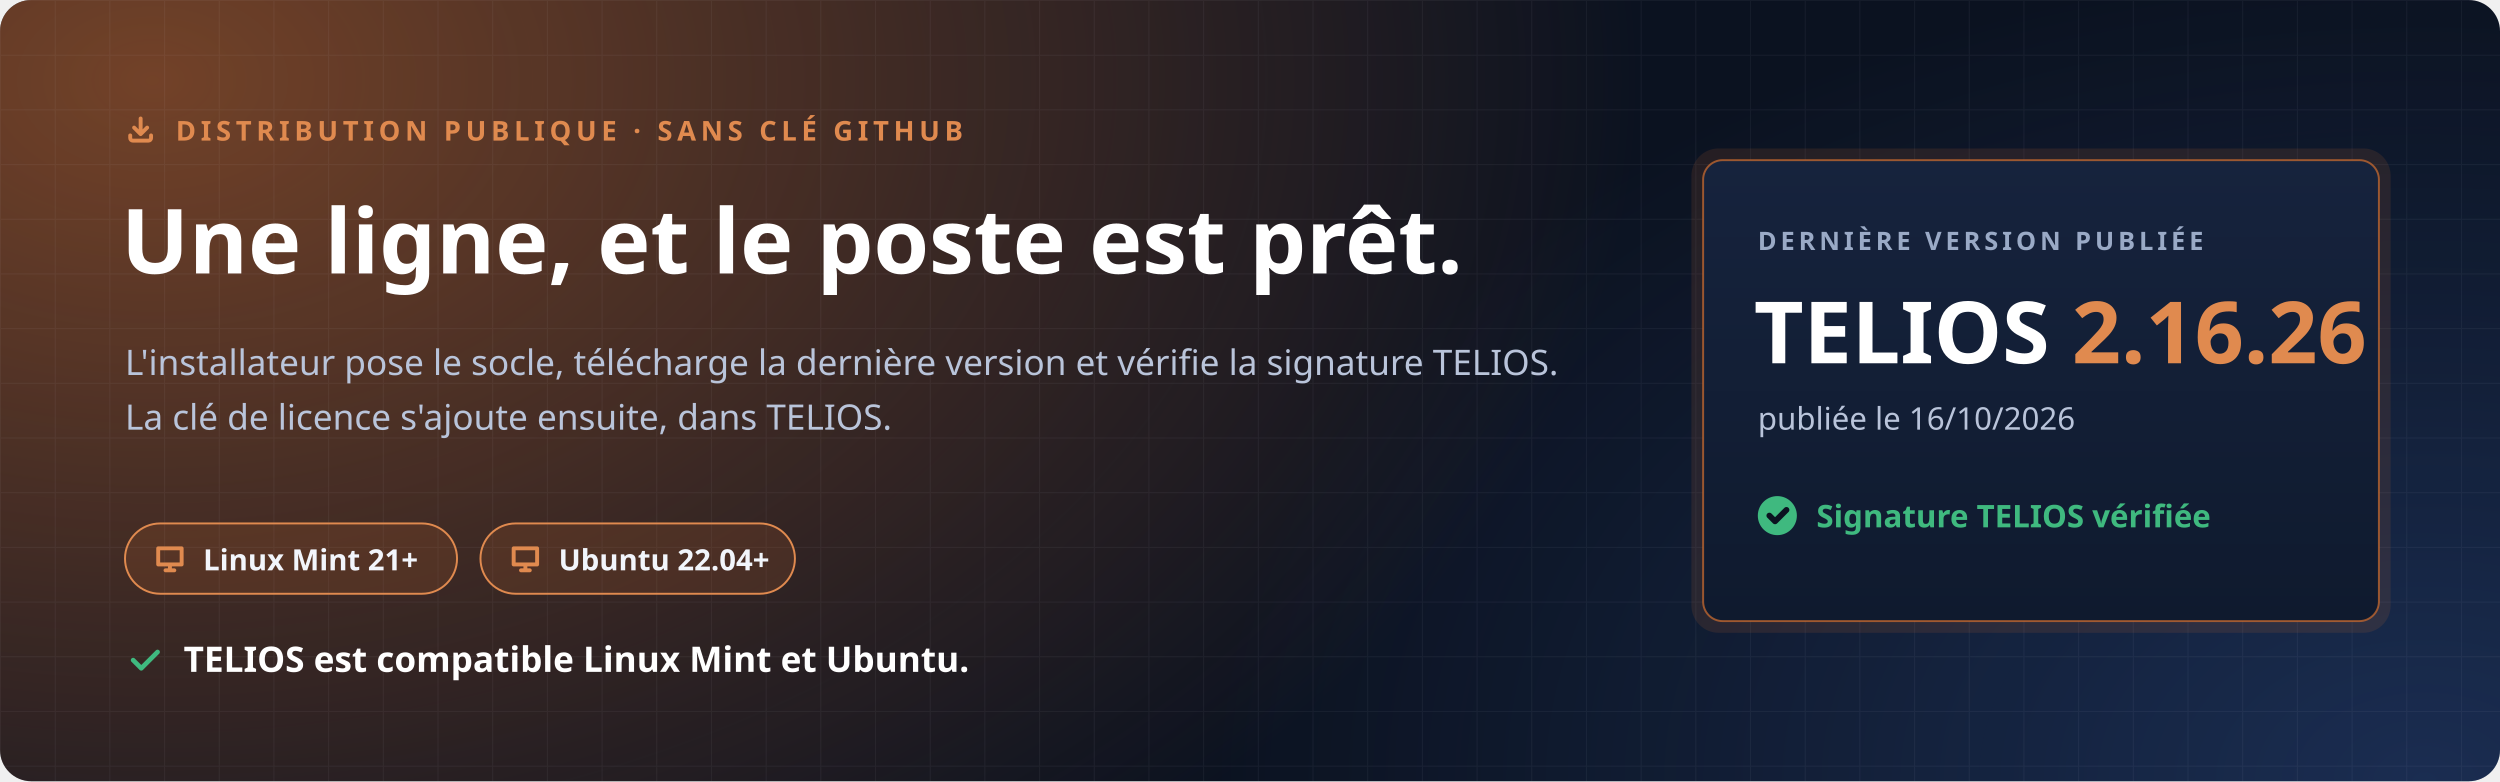
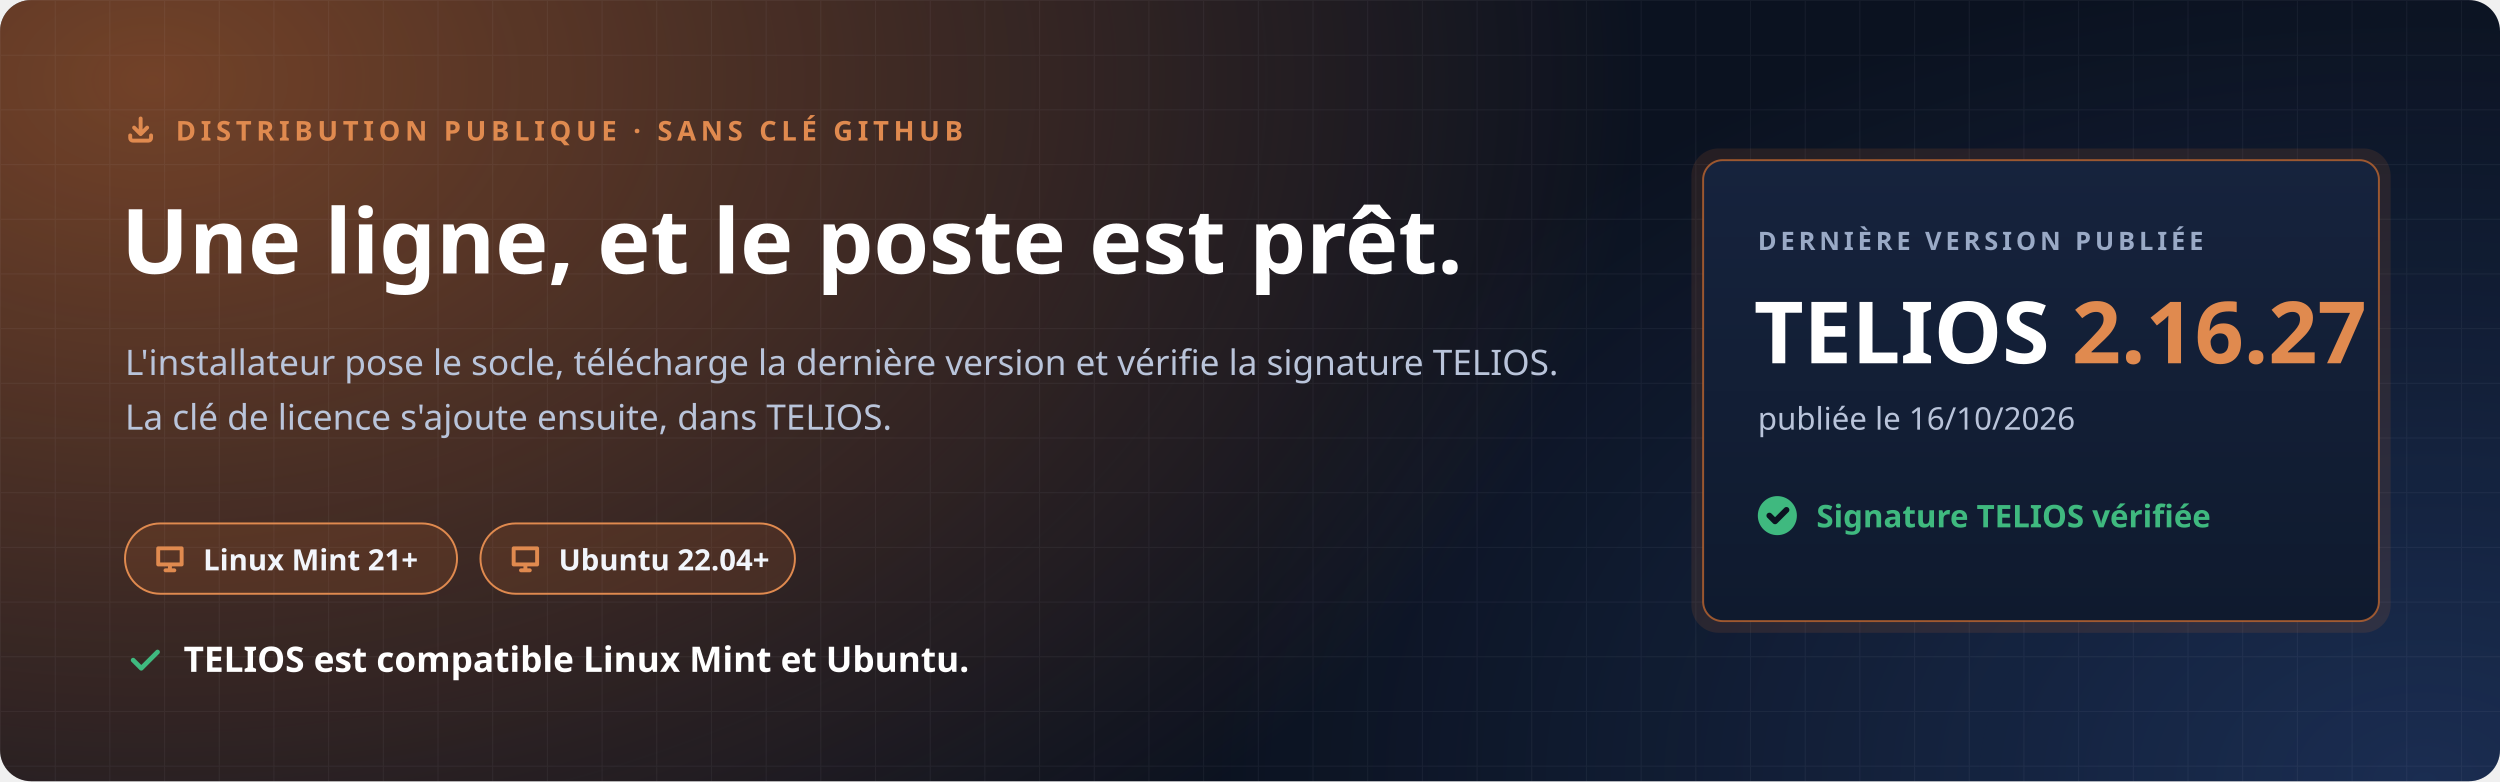
<svg xmlns="http://www.w3.org/2000/svg" width="1280" height="400" viewBox="0 0 1280 400" role="img" aria-labelledby="t d">
  <defs>
    <radialGradient id="halo" cx="0" cy="0" r="1" gradientUnits="userSpaceOnUse" gradientTransform="translate(80 40) scale(760 520)">
      <stop offset="0" stop-color="#C7692F" stop-opacity=".55" />
      <stop offset="1" stop-color="#C7692F" stop-opacity="0" />
    </radialGradient>
    <radialGradient id="halo2" cx="0" cy="0" r="1" gradientUnits="userSpaceOnUse" gradientTransform="translate(1240 400) scale(620 420)">
      <stop offset="0" stop-color="#4F8CFF" stop-opacity=".22" />
      <stop offset="1" stop-color="#4F8CFF" stop-opacity="0" />
    </radialGradient>
    <pattern id="grille" width="28" height="28" patternUnits="userSpaceOnUse">
      <path d="M28 0H0V28" fill="none" stroke="#E8EEF9" stroke-opacity=".05" />
    </pattern>
    <linearGradient id="carte" x1="0" y1="0" x2="0" y2="1">
      <stop offset="0" stop-color="#16233D" />
      <stop offset="1" stop-color="#0F1A2E" />
    </linearGradient>
  </defs>
  <rect width="1280" height="400" rx="16" fill="#0B1220" />
  <rect width="1280" height="400" rx="16" fill="url(#halo)" />
  <rect width="1280" height="400" rx="16" fill="url(#halo2)" />
  <rect width="1280" height="400" rx="16" fill="url(#grille)" />
  <g font-family="'Segoe UI', Ubuntu, 'Noto Sans', 'Helvetica Neue', Arial, sans-serif">
    <path transform="translate(64.0 58.0) scale(0.667)" d="M4 17v2a2 2 0 0 0 2 2h12a2 2 0 0 0 2-2v-2M7 11l5 5 5-5M12 4v12" fill="none" stroke="#E08A4F" stroke-width="3.00" stroke-linecap="round" stroke-linejoin="round" />
    <text x="90" y="72" font-size="14" font-weight="700" letter-spacing="2.4" fill="#E08A4F">DISTRIBUTION PUBLIQUE · SANS CLÉ GITHUB</text>
    <text x="62" y="140" font-size="46" font-weight="800" fill="#FFFFFF">Une ligne, et le poste est prêt.</text>
    <text x="64" y="192" font-size="18" fill="#B9C4DA">L'installateur pose le socle, télécharge la dernière version et vérifie la signature TELIOS.</text>
    <text x="64" y="220" font-size="18" fill="#B9C4DA">La clé de licence s'ajoute ensuite, dans TELIOS.</text>
    <g transform="translate(64 268)">
      <rect width="170" height="36" rx="18" fill="#C7692F" fill-opacity=".16" stroke="#E08A4F" />
      <path transform="translate(14.0 9.0) scale(0.750)" d="M4 5h16v11H4zM9 20h6M12 16v4" fill="none" stroke="#E08A4F" stroke-width="2.67" stroke-linecap="round" stroke-linejoin="round" />
      <text x="40" y="24" font-size="15" font-weight="700" fill="#F2F5FB">Linux Mint 21+</text>
    </g>
    <g transform="translate(246 268)">
      <rect width="161" height="36" rx="18" fill="#C7692F" fill-opacity=".16" stroke="#E08A4F" />
      <path transform="translate(14.0 9.0) scale(0.750)" d="M4 5h16v11H4zM9 20h6M12 16v4" fill="none" stroke="#E08A4F" stroke-width="2.67" stroke-linecap="round" stroke-linejoin="round" />
      <text x="40" y="24" font-size="15" font-weight="700" fill="#F2F5FB">Ubuntu 22.04+</text>
    </g>
    <path transform="translate(64.0 328.0) scale(0.833)" d="M5 12l5 5L20 7" fill="none" stroke="#3FB97F" stroke-width="2.88" stroke-linecap="round" stroke-linejoin="round" />
    <text x="94" y="344" font-size="18" font-weight="700" fill="#FFFFFF">TELIOS est compatible Linux Mint et Ubuntu.</text>
    <g transform="translate(872 82)">
      <rect x="-6" y="-6" width="358" height="248" rx="14" fill="#C7692F" fill-opacity=".14" />
      <rect width="346" height="236" rx="10" fill="url(#carte)" stroke="#C7692F" stroke-opacity=".75" />
      <text x="28" y="46" font-size="13" font-weight="700" letter-spacing="2" fill="#9AAAC6">DERNIÈRE VERSION PUBLIÉE</text>
-       <text x="26" y="104" font-size="44" font-weight="800" fill="#FFFFFF">TELIOS <tspan fill="#E08A4F">2.16.26</tspan>
+       <text x="26" y="104" font-size="44" font-weight="800" fill="#FFFFFF">TELIOS <tspan fill="#E08A4F">2.16.27</tspan>
      </text>
      <text x="28" y="138" font-size="16" fill="#B9C4DA">publiée le 16/10/2026</text>
      <circle cx="38" cy="182" r="10" fill="#3FB97F" />
      <path transform="translate(31.0 175.0) scale(0.583)" d="M5 12l5 5L20 7" fill="none" stroke="#0B1220" stroke-width="5.14" stroke-linecap="round" stroke-linejoin="round" />
      <text x="58" y="188" font-size="16" font-weight="700" fill="#3FB97F">Signature TELIOS vérifiée</text>
    </g>
  </g>
</svg>
